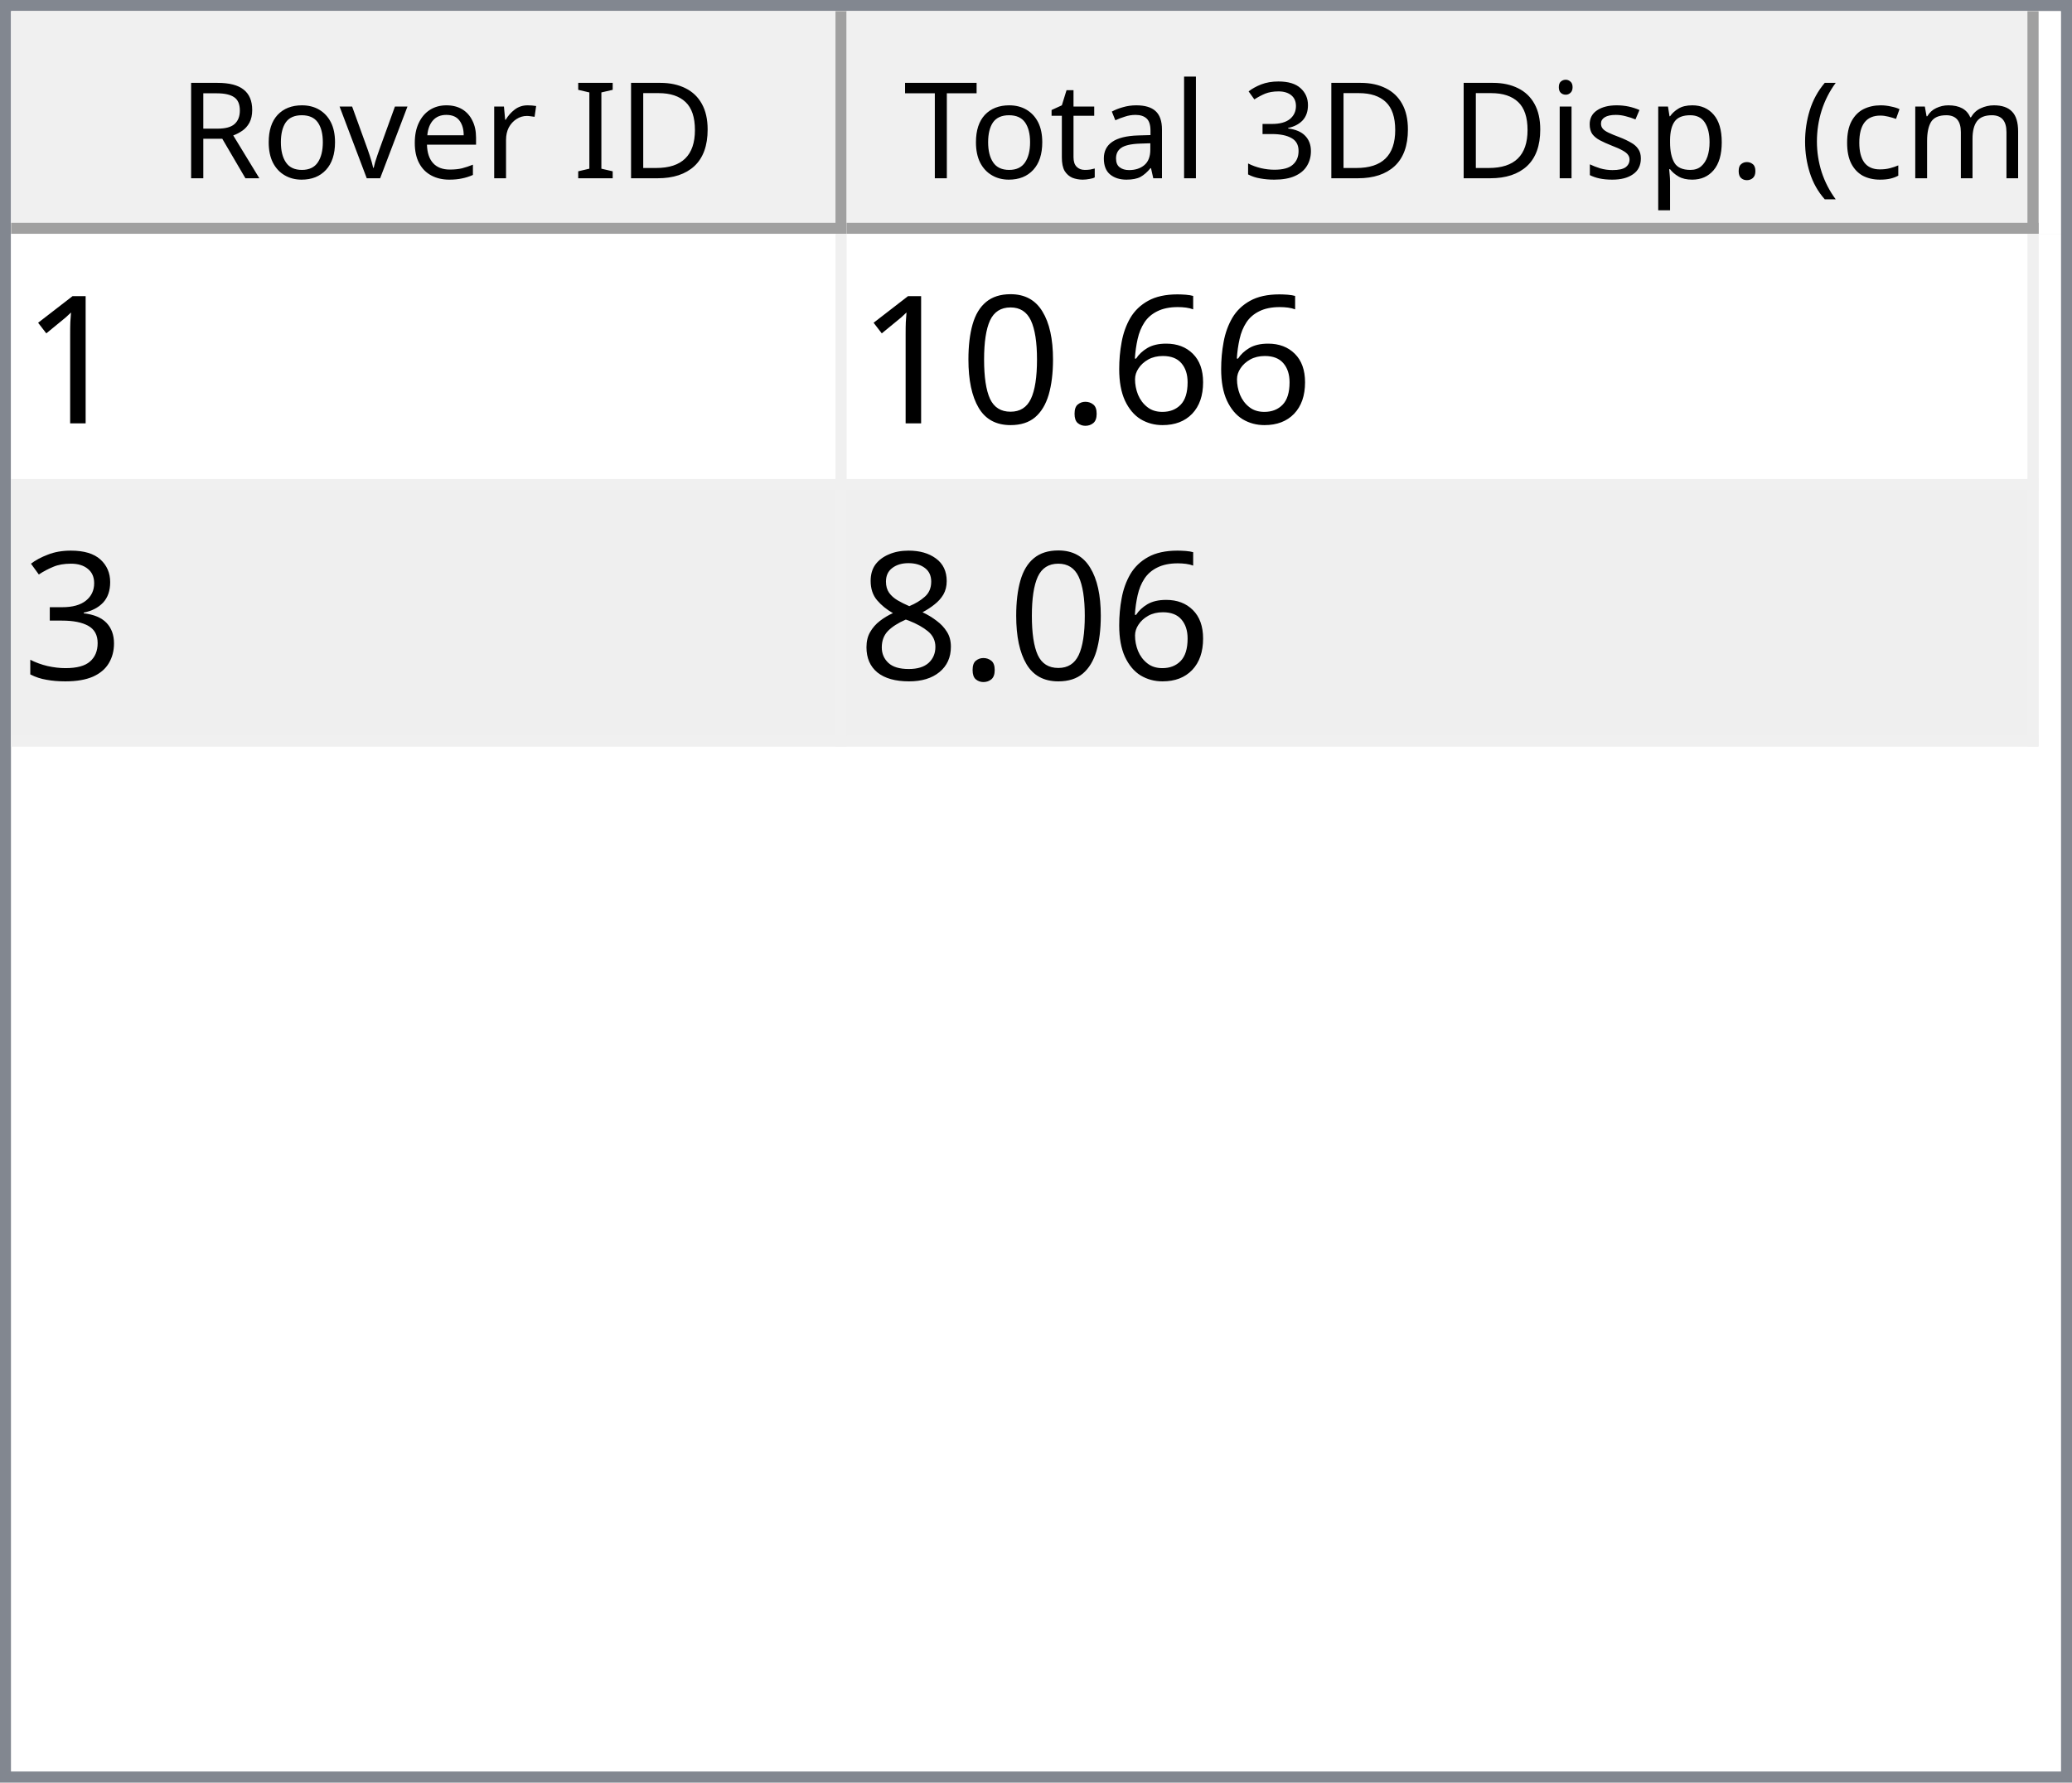
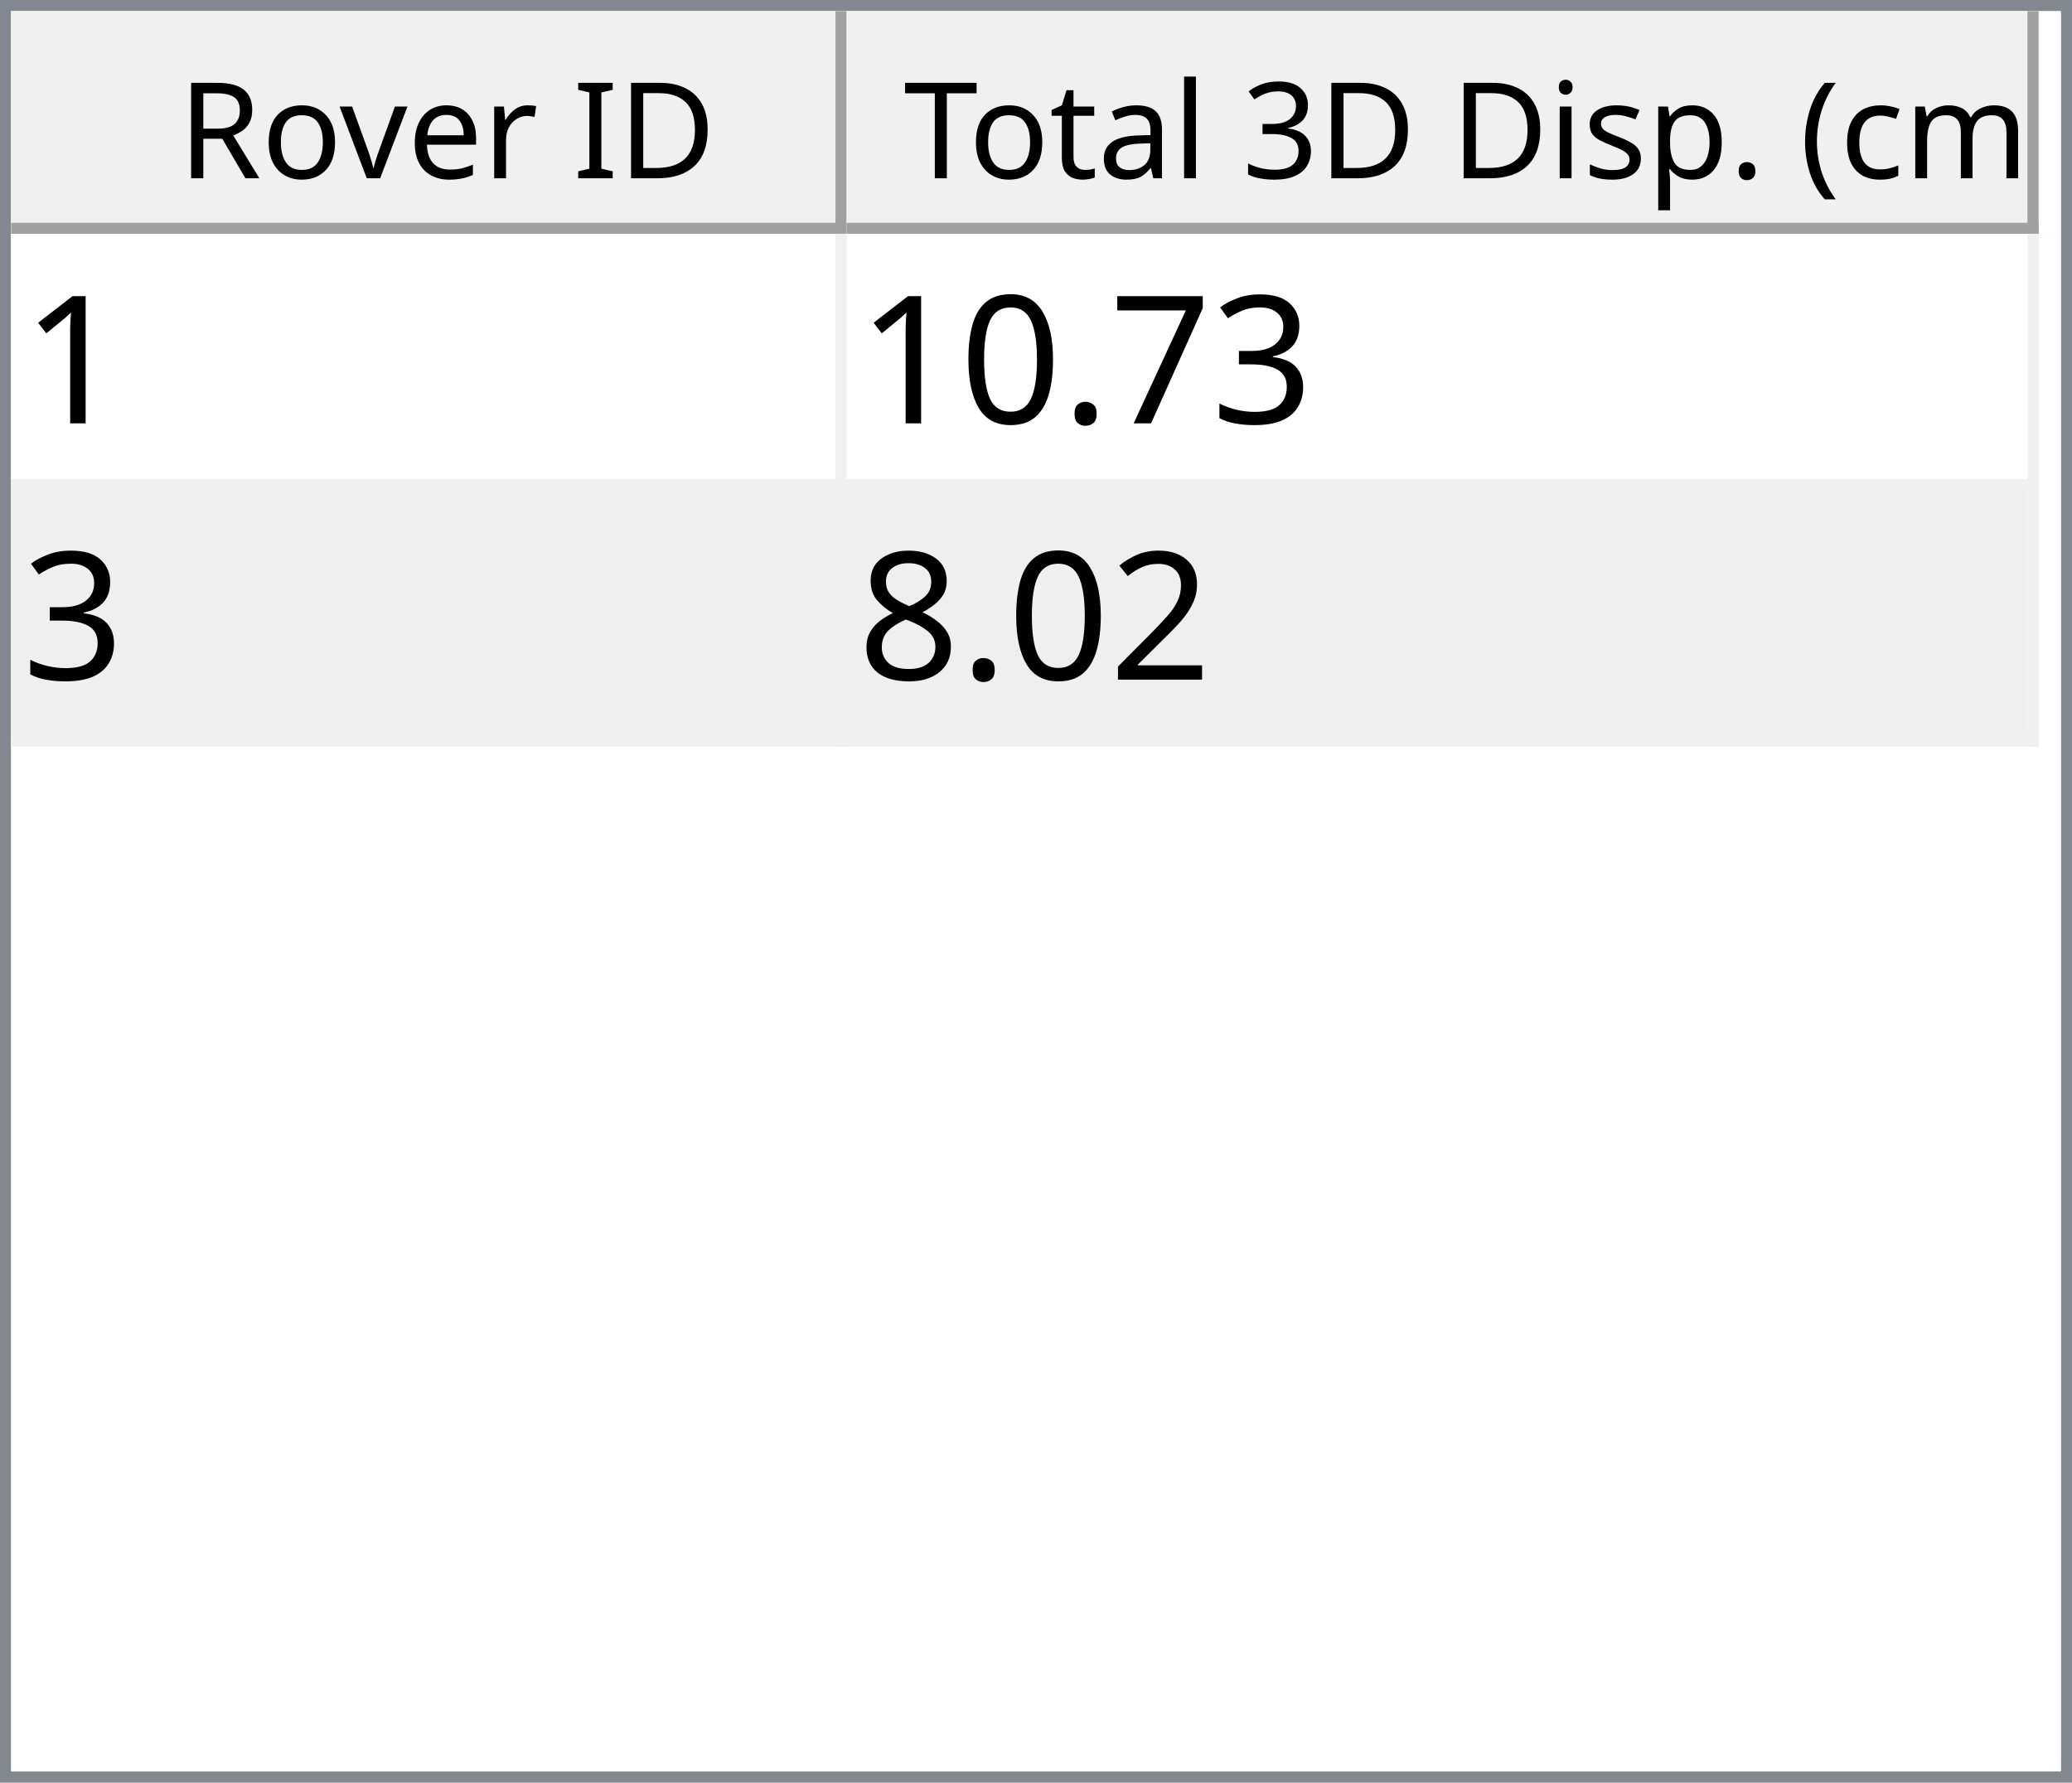
<svg xmlns="http://www.w3.org/2000/svg" style="fill-opacity:1; color-rendering:auto; color-interpolation:auto; text-rendering:auto; stroke:black; stroke-linecap:square; stroke-miterlimit:10; shape-rendering:auto; stroke-opacity:1; fill:black; stroke-dasharray:none; font-weight:normal; stroke-width:1; font-family:'Dialog'; font-style:normal; stroke-linejoin:miter; font-size:12px; stroke-dashoffset:0; image-rendering:auto;" width="186" height="160">
  <defs id="genericDefs" />
  <g>
    <defs id="defs1">
      <clipPath clipPathUnits="userSpaceOnUse" id="clipPath1">
        <path d="M0 0 L186 0 L186 160 L0 160 L0 0 Z" />
      </clipPath>
      <clipPath clipPathUnits="userSpaceOnUse" id="clipPath2">
        <path d="M0 0 L0 160 L186 160 L186 0 Z" />
      </clipPath>
      <clipPath clipPathUnits="userSpaceOnUse" id="clipPath3">
        <path d="M0 0 L0 20 L184 20 L184 0 Z" />
      </clipPath>
      <clipPath clipPathUnits="userSpaceOnUse" id="clipPath4">
        <path d="M0 0 L0 20 L75 20 L75 0 Z" />
      </clipPath>
      <clipPath clipPathUnits="userSpaceOnUse" id="clipPath5">
        <path d="M1 1 L1 19 L74 19 L74 1 Z" />
      </clipPath>
      <clipPath clipPathUnits="userSpaceOnUse" id="clipPath6">
        <path d="M0 0 L0 18 L73 18 L73 0 Z" />
      </clipPath>
      <clipPath clipPathUnits="userSpaceOnUse" id="clipPath7">
        <path d="M-0.5 -0.5 L-0.5 19.5 L74.5 19.5 L74.5 -0.5 Z" />
      </clipPath>
      <clipPath clipPathUnits="userSpaceOnUse" id="clipPath8">
        <path d="M0 0 L0 20 L107 20 L107 0 Z" />
      </clipPath>
      <clipPath clipPathUnits="userSpaceOnUse" id="clipPath9">
        <path d="M1 1 L1 19 L106 19 L106 1 Z" />
      </clipPath>
      <clipPath clipPathUnits="userSpaceOnUse" id="clipPath10">
        <path d="M0 0 L0 18 L105 18 L105 0 Z" />
      </clipPath>
      <clipPath clipPathUnits="userSpaceOnUse" id="clipPath11">
        <path d="M-0.5 -0.5 L-0.5 19.5 L106.5 19.5 L106.5 -0.5 Z" />
      </clipPath>
      <clipPath clipPathUnits="userSpaceOnUse" id="clipPath12">
        <path d="M0 0 L0 138 L184 138 L184 0 Z" />
      </clipPath>
      <clipPath clipPathUnits="userSpaceOnUse" id="clipPath13">
        <path d="M0 0 L0 46 L182 46 L182 0 Z" />
      </clipPath>
      <clipPath clipPathUnits="userSpaceOnUse" id="clipPath14">
        <path d="M-0.5 -0.5 L-0.5 45.5 L181.5 45.5 L181.5 -0.5 Z" />
      </clipPath>
      <clipPath clipPathUnits="userSpaceOnUse" id="clipPath15">
        <path d="M0 0 L0 22 L74 22 L74 0 Z" />
      </clipPath>
      <clipPath clipPathUnits="userSpaceOnUse" id="clipPath16">
        <path d="M0 0 L0 22 L106 22 L106 0 Z" />
      </clipPath>
      <font horiz-adv-x="64.551" id="font1">
        <font-face ascent="107.91" descent="25.098" units-per-em="100" style="font-style:normal; font-family:Segoe UI; font-weight:normal;" />
        <missing-glyph horiz-adv-x="64.551" d="M8.109 0 L8.109 68.266 L56.453 68.266 L56.453 0 L8.109 0 ZM15.328 7.234 L49.219 7.234 L49.219 61.031 L15.328 61.031 L15.328 7.234 Z" />
        <glyph unicode="D" horiz-adv-x="70.117" d="M9.188 0 L9.188 70.016 L28.516 70.016 Q65.531 70.016 65.531 35.891 Q65.531 19.672 55.25 9.836 Q44.969 0 27.734 0 L9.188 0 ZM17.391 62.594 L17.391 7.422 L27.828 7.422 Q41.609 7.422 49.273 14.797 Q56.938 22.172 56.938 35.688 Q56.938 62.594 28.328 62.594 L17.391 62.594 Z" />
        <glyph unicode="I" horiz-adv-x="26.611" d="M17.391 0 L9.188 0 L9.188 70.016 L17.391 70.016 L17.391 0 Z" />
        <glyph unicode=" " horiz-adv-x="27.393" d="" />
        <glyph unicode="r" horiz-adv-x="34.766" d="M34.188 41.891 Q32.078 43.5 28.125 43.5 Q23 43.5 19.555 38.672 Q16.109 33.844 16.109 25.484 L16.109 0 L8.109 0 L8.109 50 L16.109 50 L16.109 39.703 L16.312 39.703 Q18.016 44.969 21.531 47.922 Q25.047 50.875 29.391 50.875 Q32.516 50.875 34.188 50.203 L34.188 41.891 Z" />
        <glyph unicode="e" horiz-adv-x="52.295" d="M48.297 23 L12.984 23 Q13.188 14.656 17.484 10.109 Q21.781 5.562 29.297 5.562 Q37.75 5.562 44.828 11.141 L44.828 3.609 Q38.234 -1.172 27.391 -1.172 Q16.797 -1.172 10.742 5.641 Q4.688 12.453 4.688 24.812 Q4.688 36.469 11.305 43.82 Q17.922 51.172 27.734 51.172 Q37.547 51.172 42.922 44.828 Q48.297 38.484 48.297 27.203 L48.297 23 ZM40.094 29.781 Q40.047 36.719 36.75 40.578 Q33.453 44.438 27.594 44.438 Q21.922 44.438 17.969 40.383 Q14.016 36.328 13.094 29.781 L40.094 29.781 Z" />
        <glyph unicode="v" horiz-adv-x="47.9" d="M47.406 50 L27.484 0 L19.625 0 L0.688 50 L9.469 50 L22.172 13.672 Q23.578 9.672 23.922 6.688 L24.125 6.688 Q24.609 10.453 25.688 13.484 L38.969 50 L47.406 50 Z" />
        <glyph unicode="o" horiz-adv-x="58.594" d="M29 -1.172 Q17.922 -1.172 11.305 5.836 Q4.688 12.844 4.688 24.422 Q4.688 37.016 11.57 44.094 Q18.453 51.172 30.172 51.172 Q41.359 51.172 47.633 44.289 Q53.906 37.406 53.906 25.203 Q53.906 13.234 47.141 6.031 Q40.375 -1.172 29 -1.172 ZM29.594 44.438 Q21.875 44.438 17.383 39.188 Q12.891 33.938 12.891 24.703 Q12.891 15.828 17.43 10.695 Q21.969 5.562 29.594 5.562 Q37.359 5.562 41.531 10.594 Q45.703 15.625 45.703 24.906 Q45.703 34.281 41.531 39.359 Q37.359 44.438 29.594 44.438 Z" />
        <glyph unicode="R" horiz-adv-x="59.814" d="M59.375 0 L49.609 0 L37.891 19.625 Q36.281 22.359 34.766 24.289 Q33.25 26.219 31.664 27.438 Q30.078 28.656 28.25 29.219 Q26.422 29.781 24.125 29.781 L17.391 29.781 L17.391 0 L9.188 0 L9.188 70.016 L30.078 70.016 Q34.672 70.016 38.555 68.867 Q42.438 67.719 45.289 65.375 Q48.141 63.031 49.758 59.547 Q51.375 56.062 51.375 51.375 Q51.375 47.703 50.273 44.656 Q49.172 41.609 47.148 39.211 Q45.125 36.812 42.266 35.133 Q39.406 33.453 35.844 32.516 L35.844 32.328 Q37.594 31.547 38.891 30.547 Q40.188 29.547 41.359 28.18 Q42.531 26.812 43.68 25.078 Q44.828 23.344 46.234 21.047 L59.375 0 ZM17.391 62.594 L17.391 37.203 L28.516 37.203 Q31.594 37.203 34.203 38.133 Q36.812 39.062 38.719 40.797 Q40.625 42.531 41.703 45.047 Q42.781 47.562 42.781 50.688 Q42.781 56.297 39.141 59.445 Q35.5 62.594 28.609 62.594 L17.391 62.594 Z" />
        <glyph unicode=")" horiz-adv-x="30.176" d="M8.297 -15.922 L1.172 -15.922 Q16.406 2.344 16.406 26.812 Q16.406 51.469 1.078 70.016 L8.297 70.016 Q23.531 52.156 23.531 26.703 Q23.531 1.375 8.297 -15.922 Z" />
        <glyph unicode="m" horiz-adv-x="86.133" d="M79.109 0 L71.094 0 L71.094 28.719 Q71.094 37.016 68.531 40.727 Q65.969 44.438 59.906 44.438 Q54.781 44.438 51.195 39.75 Q47.609 35.062 47.609 28.516 L47.609 0 L39.594 0 L39.594 29.688 Q39.594 44.438 28.219 44.438 Q22.953 44.438 19.531 40.016 Q16.109 35.594 16.109 28.516 L16.109 0 L8.109 0 L8.109 50 L16.109 50 L16.109 42.094 L16.312 42.094 Q21.625 51.172 31.844 51.172 Q36.969 51.172 40.773 48.312 Q44.578 45.453 46 40.828 Q51.562 51.172 62.594 51.172 Q79.109 51.172 79.109 30.812 L79.109 0 Z" />
        <glyph unicode="c" horiz-adv-x="46.191" d="M42.188 2.297 Q36.422 -1.172 28.516 -1.172 Q17.828 -1.172 11.258 5.789 Q4.688 12.75 4.688 23.828 Q4.688 36.188 11.766 43.68 Q18.844 51.172 30.672 51.172 Q37.25 51.172 42.281 48.734 L42.281 40.531 Q36.719 44.438 30.375 44.438 Q22.703 44.438 17.797 38.945 Q12.891 33.453 12.891 24.516 Q12.891 15.719 17.508 10.641 Q22.125 5.562 29.891 5.562 Q36.422 5.562 42.188 9.906 L42.188 2.297 Z" />
        <glyph unicode="(" horiz-adv-x="30.176" d="M29.109 -15.922 L21.969 -15.922 Q6.844 1.375 6.844 26.703 Q6.844 52.156 21.969 70.016 L29.203 70.016 Q13.875 51.469 13.875 26.812 Q13.875 2.344 29.109 -15.922 Z" />
        <glyph unicode="." horiz-adv-x="21.68" d="M10.891 -1.078 Q8.641 -1.078 7.055 0.539 Q5.469 2.156 5.469 4.391 Q5.469 6.641 7.055 8.273 Q8.641 9.906 10.891 9.906 Q13.188 9.906 14.797 8.273 Q16.406 6.641 16.406 4.391 Q16.406 2.156 14.797 0.539 Q13.188 -1.078 10.891 -1.078 Z" />
        <glyph unicode="p" horiz-adv-x="58.789" d="M16.312 7.234 L16.109 7.234 L16.109 -23 L8.109 -23 L8.109 50 L16.109 50 L16.109 41.219 L16.312 41.219 Q22.219 51.172 33.594 51.172 Q43.266 51.172 48.688 44.461 Q54.109 37.75 54.109 26.469 Q54.109 13.922 48 6.375 Q41.891 -1.172 31.297 -1.172 Q21.578 -1.172 16.312 7.234 ZM16.109 27.391 L16.109 20.406 Q16.109 14.203 20.141 9.883 Q24.172 5.562 30.375 5.562 Q37.641 5.562 41.773 11.133 Q45.906 16.703 45.906 26.609 Q45.906 34.969 42.047 39.703 Q38.188 44.438 31.594 44.438 Q24.609 44.438 20.359 39.578 Q16.109 34.719 16.109 27.391 Z" />
        <glyph unicode="s" horiz-adv-x="42.432" d="M5.078 1.812 L5.078 10.406 Q11.625 5.562 19.484 5.562 Q30.031 5.562 30.031 12.594 Q30.031 14.594 29.125 15.992 Q28.219 17.391 26.68 18.461 Q25.141 19.531 23.07 20.383 Q21 21.234 18.609 22.172 Q15.281 23.484 12.766 24.828 Q10.25 26.172 8.57 27.859 Q6.891 29.547 6.031 31.695 Q5.172 33.844 5.172 36.719 Q5.172 40.234 6.789 42.945 Q8.406 45.656 11.086 47.484 Q13.766 49.312 17.211 50.242 Q20.656 51.172 24.312 51.172 Q30.812 51.172 35.938 48.922 L35.938 40.828 Q30.422 44.438 23.25 44.438 Q21 44.438 19.195 43.922 Q17.391 43.406 16.094 42.477 Q14.797 41.547 14.086 40.258 Q13.375 38.969 13.375 37.406 Q13.375 35.453 14.086 34.133 Q14.797 32.812 16.164 31.789 Q17.531 30.766 19.484 29.938 Q21.438 29.109 23.922 28.125 Q27.25 26.859 29.883 25.516 Q32.516 24.172 34.375 22.484 Q36.234 20.797 37.234 18.602 Q38.234 16.406 38.234 13.375 Q38.234 9.672 36.602 6.938 Q34.969 4.203 32.234 2.398 Q29.5 0.594 25.93 -0.289 Q22.359 -1.172 18.453 -1.172 Q10.75 -1.172 5.078 1.812 Z" />
        <glyph unicode="i" horiz-adv-x="24.219" d="M12.203 62.703 Q10.062 62.703 8.547 64.164 Q7.031 65.625 7.031 67.875 Q7.031 70.125 8.547 71.609 Q10.062 73.094 12.203 73.094 Q14.406 73.094 15.945 71.609 Q17.484 70.125 17.484 67.875 Q17.484 65.719 15.945 64.211 Q14.406 62.703 12.203 62.703 ZM16.109 0 L8.109 0 L8.109 50 L16.109 50 L16.109 0 Z" />
        <glyph unicode="3" horiz-adv-x="53.906" d="M46.531 19.828 Q46.531 15.094 44.75 11.211 Q42.969 7.328 39.719 4.57 Q36.469 1.812 31.93 0.297 Q27.391 -1.219 21.922 -1.219 Q11.922 -1.219 6 2.594 L6 11.188 Q13.094 5.609 22.219 5.609 Q25.875 5.609 28.828 6.539 Q31.781 7.469 33.906 9.227 Q36.031 10.984 37.18 13.477 Q38.328 15.969 38.328 19.094 Q38.328 32.812 18.797 32.812 L12.984 32.812 L12.984 39.594 L18.5 39.594 Q35.797 39.594 35.797 52.484 Q35.797 64.406 22.609 64.406 Q15.188 64.406 8.688 59.422 L8.688 67.188 Q15.375 71.188 24.609 71.188 Q29 71.188 32.57 69.969 Q36.141 68.75 38.68 66.555 Q41.219 64.359 42.609 61.281 Q44 58.203 44 54.5 Q44 40.672 30.031 36.719 L30.031 36.531 Q33.594 36.141 36.625 34.797 Q39.656 33.453 41.852 31.305 Q44.047 29.156 45.289 26.25 Q46.531 23.344 46.531 19.828 Z" />
        <glyph unicode="l" horiz-adv-x="24.219" d="M16.109 0 L8.109 0 L8.109 74.031 L16.109 74.031 L16.109 0 Z" />
        <glyph unicode="a" horiz-adv-x="50.879" d="M43.891 0 L35.891 0 L35.891 7.812 L35.688 7.812 Q30.469 -1.172 20.312 -1.172 Q12.844 -1.172 8.617 2.781 Q4.391 6.734 4.391 13.281 Q4.391 27.297 20.906 29.594 L35.891 31.688 Q35.891 44.438 25.594 44.438 Q16.547 44.438 9.281 38.281 L9.281 46.484 Q16.656 51.172 26.266 51.172 Q43.891 51.172 43.891 32.516 L43.891 0 ZM35.891 25.297 L23.828 23.641 Q18.266 22.859 15.43 20.875 Q12.594 18.891 12.594 13.875 Q12.594 10.203 15.211 7.883 Q17.828 5.562 22.172 5.562 Q28.125 5.562 32.008 9.742 Q35.891 13.922 35.891 20.312 L35.891 25.297 Z" />
        <glyph unicode="t" horiz-adv-x="33.887" d="M31.297 0.484 Q28.469 -1.078 23.828 -1.078 Q10.688 -1.078 10.688 13.578 L10.688 43.172 L2.094 43.172 L2.094 50 L10.688 50 L10.688 62.203 L18.703 64.797 L18.703 50 L31.297 50 L31.297 43.172 L18.703 43.172 L18.703 14.984 Q18.703 9.969 20.414 7.82 Q22.125 5.672 26.078 5.672 Q29.109 5.672 31.297 7.328 L31.297 0.484 Z" />
        <glyph unicode="T" horiz-adv-x="52.393" d="M50.594 62.594 L30.375 62.594 L30.375 0 L22.172 0 L22.172 62.594 L2 62.594 L2 70.016 L50.594 70.016 L50.594 62.594 Z" />
      </font>
      <font horiz-adv-x="75.0" id="font2">
        <font-face ascent="100.537" descent="21.973" units-per-em="100" style="font-style:normal; font-family:sans-serif; font-weight:normal;" />
        <missing-glyph horiz-adv-x="75.0" d="M12.5 0 L12.5 62.5 L62.5 62.5 L62.5 0 L12.5 0 ZM14.062 1.562 L60.938 1.562 L60.938 60.938 L14.062 60.938 L14.062 1.562 Z" />
        <glyph unicode="1" horiz-adv-x="55.615" d="M37.25 0 L28.469 0 L28.469 56 Q25.297 52.984 20.141 49.953 Q14.984 46.922 10.891 45.406 L10.891 53.906 Q18.266 57.375 23.781 62.305 Q29.297 67.234 31.594 71.875 L37.25 71.875 L37.25 0 Z" />
-         <glyph unicode="6" horiz-adv-x="55.615" d="M49.75 54.047 L41.016 53.375 Q39.844 58.547 37.703 60.891 Q34.125 64.656 28.906 64.656 Q24.703 64.656 21.531 62.312 Q17.391 59.281 14.992 53.469 Q12.594 47.656 12.5 36.922 Q15.672 41.75 20.266 44.094 Q24.859 46.438 29.891 46.438 Q38.672 46.438 44.852 39.969 Q51.031 33.5 51.031 23.25 Q51.031 16.5 48.125 10.719 Q45.219 4.938 40.141 1.859 Q35.062 -1.219 28.609 -1.219 Q17.625 -1.219 10.695 6.859 Q3.766 14.938 3.766 33.5 Q3.766 54.25 11.422 63.672 Q18.109 71.875 29.438 71.875 Q37.891 71.875 43.289 67.141 Q48.688 62.406 49.75 54.047 ZM13.875 23.188 Q13.875 18.656 15.797 14.508 Q17.719 10.359 21.188 8.18 Q24.656 6 28.469 6 Q34.031 6 38.039 10.492 Q42.047 14.984 42.047 22.703 Q42.047 30.125 38.086 34.398 Q34.125 38.672 28.125 38.672 Q22.172 38.672 18.023 34.398 Q13.875 30.125 13.875 23.188 Z" />
+         <glyph unicode="3" horiz-adv-x="55.615" d="M4.203 18.891 L12.984 20.062 Q14.5 12.594 18.141 9.297 Q21.781 6 27 6 Q33.203 6 37.477 10.297 Q41.75 14.594 41.75 20.953 Q41.75 27 37.797 30.93 Q33.844 34.859 27.734 34.859 Q25.25 34.859 21.531 33.891 L22.516 41.609 Q23.391 41.5 23.922 41.5 Q29.547 41.5 34.039 44.43 Q38.531 47.359 38.531 53.469 Q38.531 58.297 35.258 61.477 Q31.984 64.656 26.812 64.656 Q21.688 64.656 18.266 61.43 Q14.844 58.203 13.875 51.766 L5.078 53.328 Q6.688 62.156 12.398 67.016 Q18.109 71.875 26.609 71.875 Q32.469 71.875 37.398 69.359 Q42.328 66.844 44.945 62.5 Q47.562 58.156 47.562 53.266 Q47.562 48.641 45.07 44.828 Q42.578 41.016 37.703 38.766 Q44.047 37.312 47.562 32.695 Q51.078 28.078 51.078 21.141 Q51.078 11.766 44.242 5.25 Q37.406 -1.266 26.953 -1.266 Q17.531 -1.266 11.305 4.352 Q5.078 9.969 4.203 18.891 Z" />
+         <glyph unicode="7" horiz-adv-x="55.615" d="M4.734 62.203 L4.734 70.656 L51.078 70.656 L51.078 63.812 Q44.234 56.547 37.523 44.484 Q30.812 32.422 27.156 19.672 Q24.516 10.688 23.781 0 L14.75 0 Q14.891 8.453 18.062 20.414 Q21.234 32.375 27.172 43.484 Q33.109 54.594 39.797 62.203 L4.734 62.203 Z" />
        <glyph unicode="." horiz-adv-x="27.783" d="M9.078 0 L9.078 10.016 L19.094 10.016 L19.094 0 L9.078 0 Z" />
        <glyph unicode="0" horiz-adv-x="55.615" d="M4.156 35.297 Q4.156 48 6.766 55.742 Q9.375 63.484 14.523 67.68 Q19.672 71.875 27.484 71.875 Q33.25 71.875 37.594 69.555 Q41.938 67.234 44.773 62.867 Q47.609 58.5 49.219 52.227 Q50.828 45.953 50.828 35.297 Q50.828 22.703 48.242 14.969 Q45.656 7.234 40.508 3.008 Q35.359 -1.219 27.484 -1.219 Q17.141 -1.219 11.234 6.203 Q4.156 15.141 4.156 35.297 ZM13.188 35.297 Q13.188 17.672 17.312 11.836 Q21.438 6 27.484 6 Q33.547 6 37.672 11.859 Q41.797 17.719 41.797 35.297 Q41.797 52.984 37.672 58.789 Q33.547 64.594 27.391 64.594 Q21.344 64.594 17.719 59.469 Q13.188 52.938 13.188 35.297 Z" />
-         <glyph unicode="3" horiz-adv-x="55.615" d="M4.203 18.891 L12.984 20.062 Q14.5 12.594 18.141 9.297 Q21.781 6 27 6 Q33.203 6 37.477 10.297 Q41.75 14.594 41.75 20.953 Q41.75 27 37.797 30.93 Q33.844 34.859 27.734 34.859 Q25.25 34.859 21.531 33.891 L22.516 41.609 Q23.391 41.5 23.922 41.5 Q29.547 41.5 34.039 44.43 Q38.531 47.359 38.531 53.469 Q38.531 58.297 35.258 61.477 Q31.984 64.656 26.812 64.656 Q21.688 64.656 18.266 61.43 Q14.844 58.203 13.875 51.766 L5.078 53.328 Q6.688 62.156 12.398 67.016 Q18.109 71.875 26.609 71.875 Q32.469 71.875 37.398 69.359 Q42.328 66.844 44.945 62.5 Q47.562 58.156 47.562 53.266 Q47.562 48.641 45.07 44.828 Q42.578 41.016 37.703 38.766 Q44.047 37.312 47.562 32.695 Q51.078 28.078 51.078 21.141 Q51.078 11.766 44.242 5.25 Q37.406 -1.266 26.953 -1.266 Q17.531 -1.266 11.305 4.352 Q5.078 9.969 4.203 18.891 Z" />
+         <glyph unicode="2" horiz-adv-x="55.615" d="M50.344 8.453 L50.344 0 L3.031 0 Q2.938 3.172 4.047 6.109 Q5.859 10.938 9.836 15.625 Q13.812 20.312 21.344 26.469 Q33.016 36.031 37.117 41.625 Q41.219 47.219 41.219 52.203 Q41.219 57.422 37.477 61.008 Q33.734 64.594 27.734 64.594 Q21.391 64.594 17.578 60.789 Q13.766 56.984 13.719 50.25 L4.688 51.172 Q5.609 61.281 11.664 66.578 Q17.719 71.875 27.938 71.875 Q38.234 71.875 44.242 66.164 Q50.25 60.453 50.25 52 Q50.25 47.703 48.492 43.555 Q46.734 39.406 42.656 34.812 Q38.578 30.219 29.109 22.219 Q21.188 15.578 18.945 13.211 Q16.703 10.844 15.234 8.453 L50.344 8.453 Z" />
        <glyph unicode="8" horiz-adv-x="55.615" d="M17.672 38.812 Q12.203 40.828 9.57 44.539 Q6.938 48.25 6.938 53.422 Q6.938 61.234 12.555 66.555 Q18.172 71.875 27.484 71.875 Q36.859 71.875 42.578 66.43 Q48.297 60.984 48.297 53.172 Q48.297 48.188 45.68 44.508 Q43.062 40.828 37.75 38.812 Q44.344 36.672 47.781 31.883 Q51.219 27.094 51.219 20.453 Q51.219 11.281 44.727 5.031 Q38.234 -1.219 27.641 -1.219 Q17.047 -1.219 10.547 5.055 Q4.047 11.328 4.047 20.703 Q4.047 27.688 7.594 32.398 Q11.141 37.109 17.672 38.812 ZM15.922 53.719 Q15.922 48.641 19.195 45.414 Q22.469 42.188 27.688 42.188 Q32.766 42.188 36.016 45.383 Q39.266 48.578 39.266 53.219 Q39.266 58.062 35.914 61.359 Q32.562 64.656 27.594 64.656 Q22.562 64.656 19.242 61.43 Q15.922 58.203 15.922 53.719 ZM13.094 20.656 Q13.094 16.891 14.875 13.375 Q16.656 9.859 20.172 7.93 Q23.688 6 27.734 6 Q34.031 6 38.133 10.055 Q42.234 14.109 42.234 20.359 Q42.234 26.703 38.016 30.859 Q33.797 35.016 27.438 35.016 Q21.234 35.016 17.164 30.914 Q13.094 26.812 13.094 20.656 Z" />
      </font>
    </defs>
    <g style="fill:white; stroke:white;">
      <rect x="0" y="0" width="186" style="clip-path:url(#clipPath1); stroke:none;" height="160" />
    </g>
    <g style="fill:white; text-rendering:optimizeSpeed; color-rendering:optimizeSpeed; image-rendering:optimizeSpeed; shape-rendering:crispEdges; stroke:white; color-interpolation:sRGB;">
      <rect x="0" width="186" height="160" y="0" style="stroke:none;" />
      <path style="stroke:none;" d="M0 160 L186 160 L186 0 L0 0 Z" />
    </g>
    <g style="fill:rgb(240,240,240); font-family:'Segoe UI'; stroke:rgb(240,240,240);">
      <rect x="0" y="0" width="186" style="clip-path:url(#clipPath2); stroke:none;" height="160" />
    </g>
    <g style="fill:rgb(130,135,144); font-family:'Segoe UI'; stroke:rgb(130,135,144);">
      <path d="M0 0 L186 0 L186 160 L0 160 L0 0 ZM1 1 L185 1 L185 159 L1 159 L1 1 Z" style="fill-rule:evenodd; clip-path:url(#clipPath2); stroke:none;" />
    </g>
    <g style="fill:white; font-family:'Segoe UI'; stroke:white;" transform="translate(1,1)">
      <rect x="0" y="0" width="184" style="clip-path:url(#clipPath3); stroke:none;" height="20" />
    </g>
    <g style="fill:rgb(240,240,240); font-family:'Segoe UI'; stroke:rgb(240,240,240);" transform="translate(1,1)">
      <rect x="0" y="0" width="75" style="clip-path:url(#clipPath4); stroke:none;" height="20" />
    </g>
    <g style="font-family:'Segoe UI';" transform="translate(2,2)">
      <text x="14" xml:space="preserve" y="14" style="clip-path:url(#clipPath6); stroke:none;">Rover ID</text>
    </g>
    <g style="fill:rgb(160,160,160); font-family:'Segoe UI'; stroke:rgb(160,160,160); stroke-linejoin:bevel;" transform="translate(1.5,1.5)">
      <line x1="74" x2="74" y1="0" style="fill:none; clip-path:url(#clipPath7);" y2="19" />
    </g>
    <g style="fill:rgb(160,160,160); font-family:'Segoe UI'; stroke:rgb(160,160,160); stroke-linejoin:bevel;" transform="matrix(1,0,0,1,1,1) translate(0.5,0.5)">
      <line x1="0" x2="74" y1="19" style="fill:none; clip-path:url(#clipPath7);" y2="19" />
    </g>
    <g style="fill:rgb(240,240,240); font-family:'Segoe UI'; stroke:rgb(240,240,240);" transform="translate(76,1)">
      <rect x="0" y="0" width="107" style="clip-path:url(#clipPath8); stroke:none;" height="20" />
    </g>
    <g style="font-family:'Segoe UI';" transform="translate(77,2)">
      <text x="1" xml:space="preserve" y="14" style="clip-path:url(#clipPath10); stroke:none;"> Total 3D Disp. (cm)</text>
    </g>
    <g style="fill:rgb(160,160,160); font-family:'Segoe UI'; stroke:rgb(160,160,160); stroke-linejoin:bevel;" transform="translate(76.5,1.5)">
      <line x1="106" x2="106" y1="0" style="fill:none; clip-path:url(#clipPath11);" y2="19" />
    </g>
    <g style="fill:rgb(160,160,160); font-family:'Segoe UI'; stroke:rgb(160,160,160); stroke-linejoin:bevel;" transform="matrix(1,0,0,1,76,1) translate(0.5,0.5)">
      <line x1="0" x2="106" y1="19" style="fill:none; clip-path:url(#clipPath11);" y2="19" />
    </g>
    <g style="fill:white; font-family:'Segoe UI'; stroke:white;" transform="translate(1,21)">
      <rect x="0" y="0" width="184" style="clip-path:url(#clipPath12); stroke:none;" height="138" />
    </g>
    <g style="fill:rgb(240,240,240); font-size:16px; font-family:sans-serif; stroke:rgb(240,240,240);" transform="translate(1,21)">
      <rect x="0" y="0" width="182" style="clip-path:url(#clipPath13); stroke:none;" height="46" />
      <line transform="translate(0.5,0.5)" x1="0" x2="181" y1="22" style="clip-path:url(#clipPath14); fill:none; stroke-linejoin:bevel;" y2="22" />
    </g>
    <g transform="matrix(1,0,0,1,1,21) translate(0.5,0.5)" style="fill:rgb(240,240,240); font-size:16px; font-family:sans-serif; stroke:rgb(240,240,240); stroke-linejoin:bevel;">
      <line x1="0" x2="181" y1="45" style="fill:none; clip-path:url(#clipPath14);" y2="45" />
    </g>
    <g transform="matrix(1,0,0,1,1,21) translate(0.5,0.5)" style="fill:rgb(240,240,240); font-size:16px; font-family:sans-serif; stroke:rgb(240,240,240); stroke-linejoin:bevel;">
      <line x1="74" x2="74" y1="0" style="fill:none; clip-path:url(#clipPath14);" y2="45" />
    </g>
    <g transform="matrix(1,0,0,1,1,21) translate(0.5,0.5)" style="fill:rgb(240,240,240); font-size:16px; font-family:sans-serif; stroke:rgb(240,240,240); stroke-linejoin:bevel;">
      <line x1="181" x2="181" y1="0" style="fill:none; clip-path:url(#clipPath14);" y2="45" />
    </g>
    <g style="fill:white; font-size:16px; font-family:sans-serif; stroke:white;" transform="matrix(1,0,0,1,1,21)">
      <rect x="0" y="0" width="74" style="clip-path:url(#clipPath15); stroke:none;" height="22" />
      <text x="1" y="17" style="fill:black; clip-path:url(#clipPath15); stroke:none;" xml:space="preserve">1</text>
    </g>
    <g style="fill:white; font-size:16px; font-family:sans-serif; stroke:white;" transform="matrix(1,0,0,1,1,21) translate(75,0)">
      <rect x="0" y="0" width="106" style="clip-path:url(#clipPath16); stroke:none;" height="22" />
-       <text x="1" y="17" style="fill:black; clip-path:url(#clipPath16); stroke:none;" xml:space="preserve">10.66</text>
+       <text x="1" y="17" style="fill:black; clip-path:url(#clipPath16); stroke:none;" xml:space="preserve">10.73</text>
    </g>
    <g style="fill:rgb(239,239,239); font-size:16px; font-family:sans-serif; stroke:rgb(239,239,239);" transform="matrix(1,0,0,1,1,21) translate(0,23)">
      <rect x="0" y="0" width="74" style="clip-path:url(#clipPath15); stroke:none;" height="22" />
      <text x="1" y="17" style="fill:black; clip-path:url(#clipPath15); stroke:none;" xml:space="preserve">3</text>
    </g>
    <g style="fill:rgb(239,239,239); font-size:16px; font-family:sans-serif; stroke:rgb(239,239,239);" transform="matrix(1,0,0,1,1,21) translate(75,23)">
      <rect x="0" y="0" width="106" style="clip-path:url(#clipPath16); stroke:none;" height="22" />
-       <text x="1" y="17" style="fill:black; clip-path:url(#clipPath16); stroke:none;" xml:space="preserve">8.06</text>
+       <text x="1" y="17" style="fill:black; clip-path:url(#clipPath16); stroke:none;" xml:space="preserve">8.02</text>
    </g>
  </g>
</svg>
